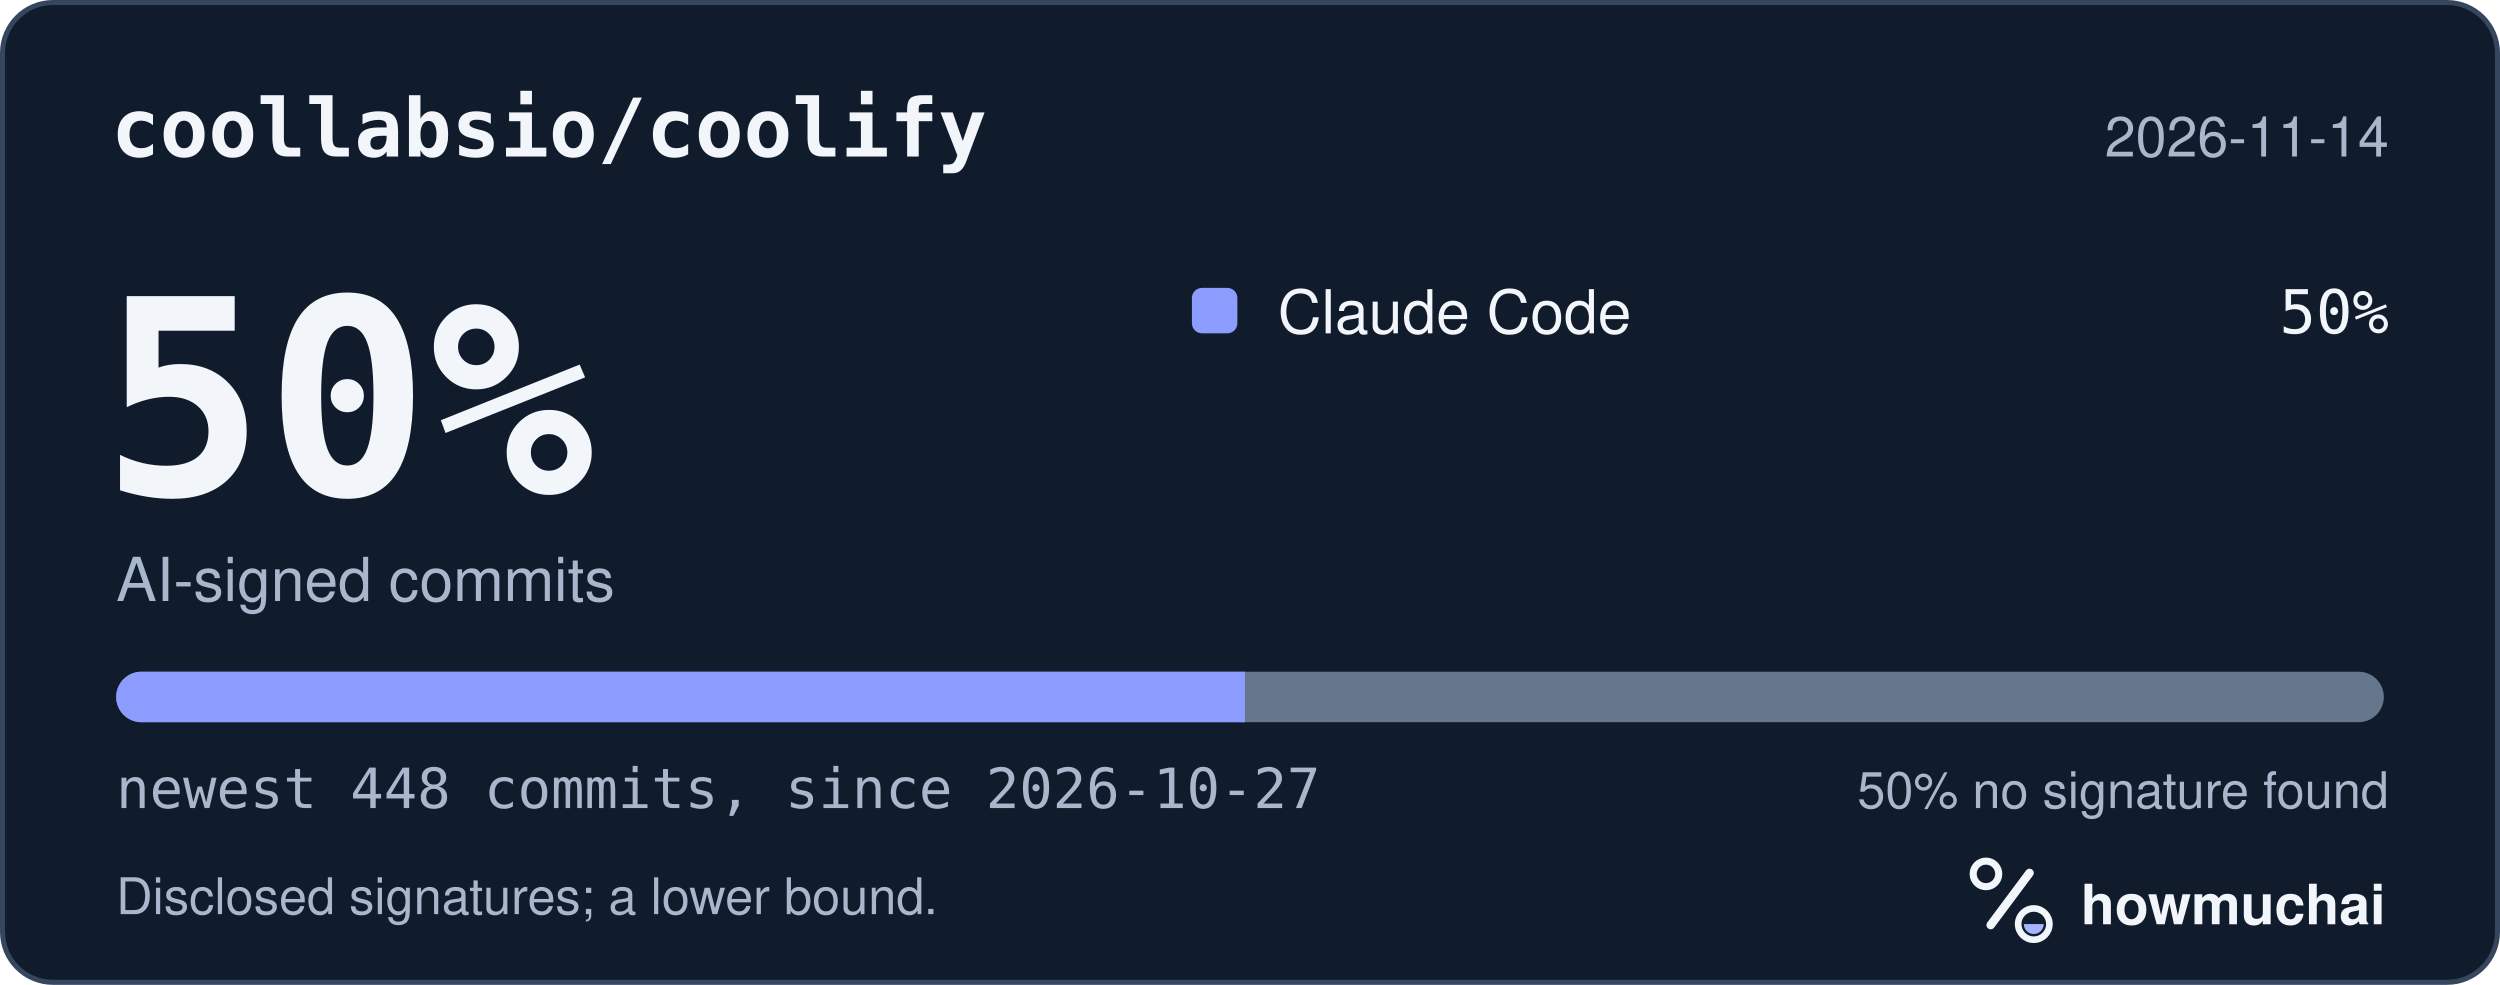
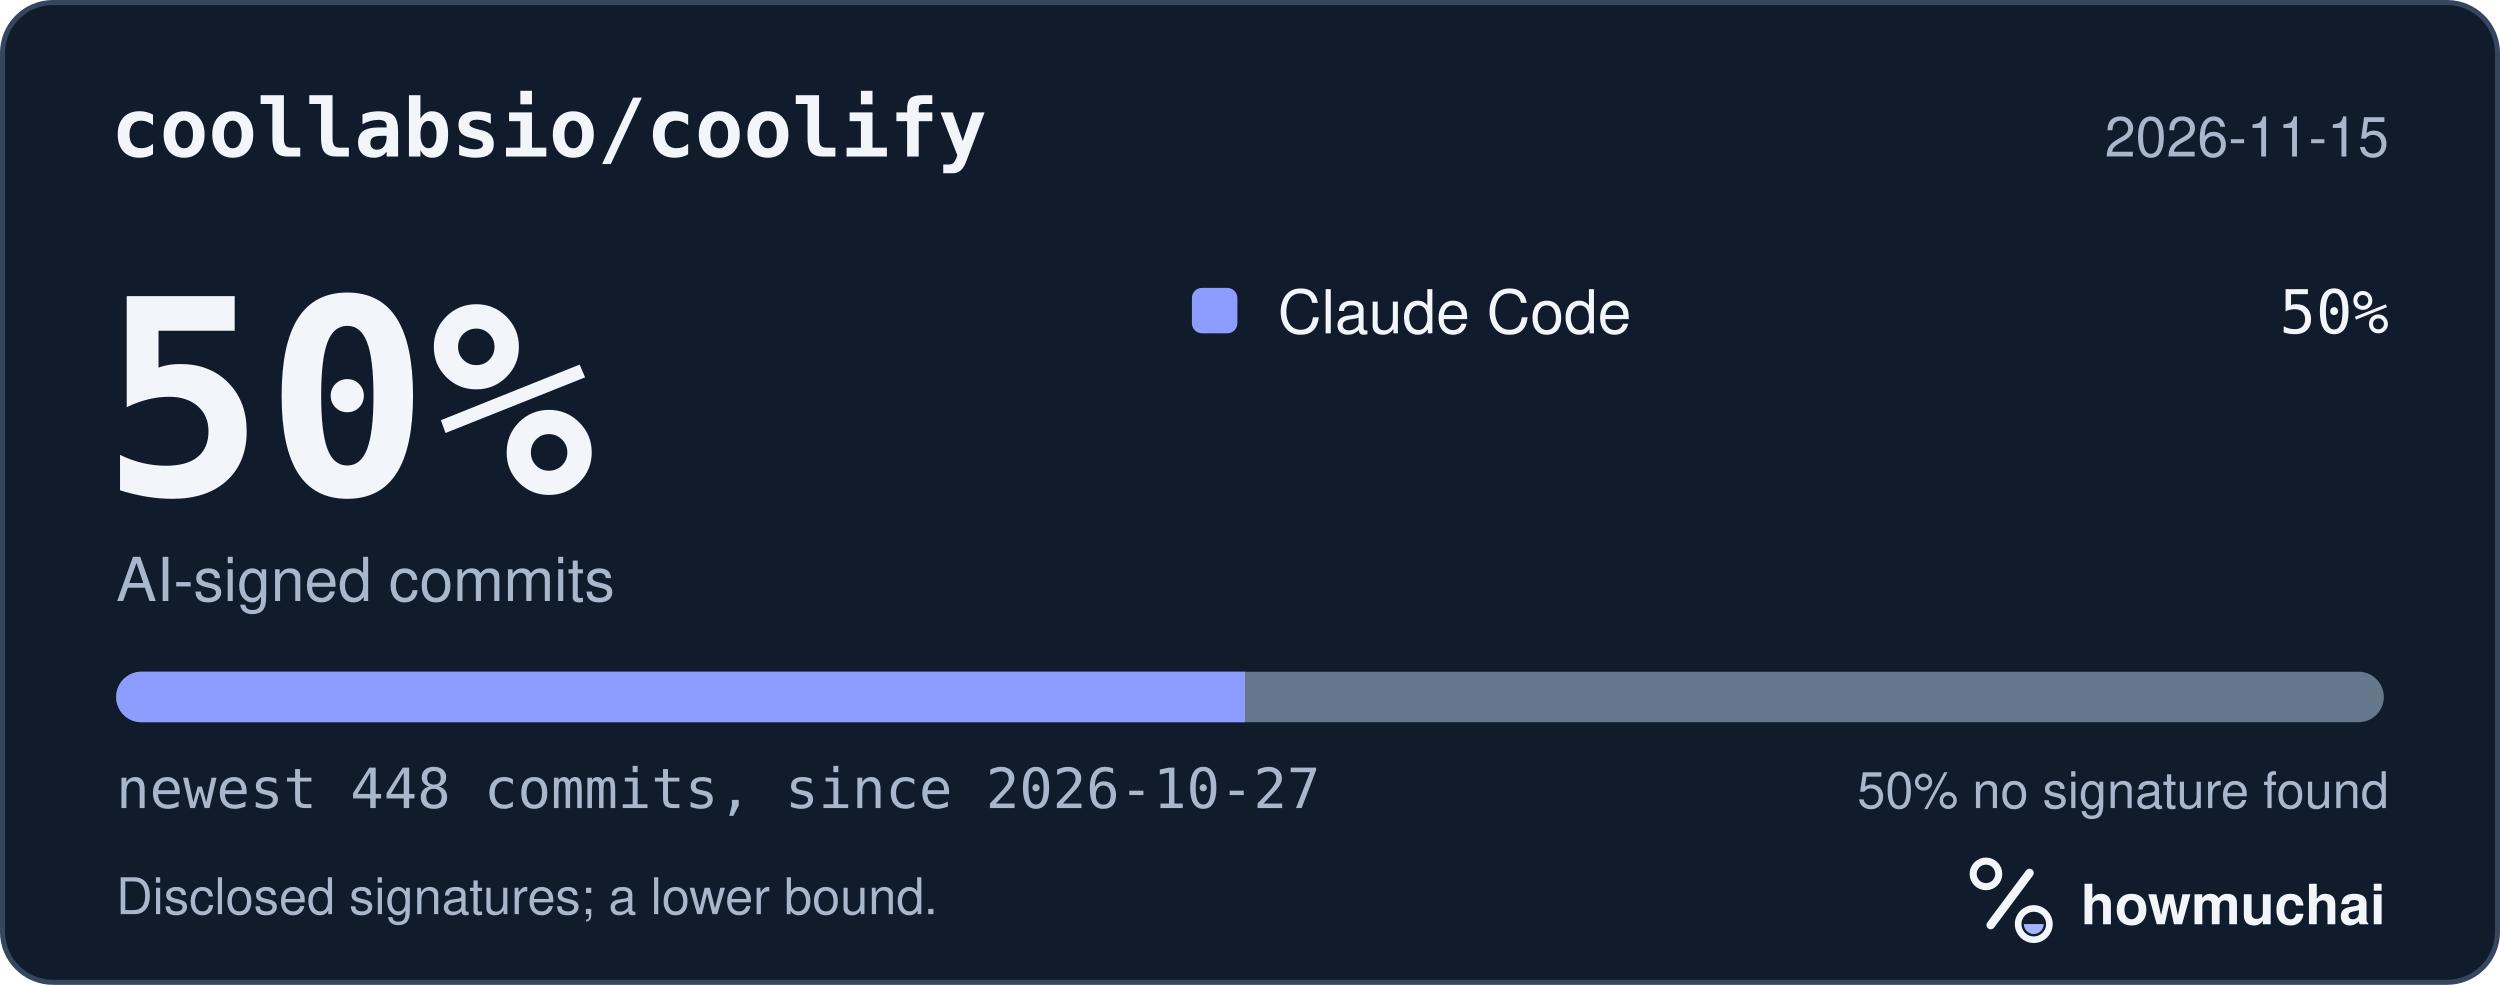
<svg xmlns="http://www.w3.org/2000/svg" width="495" height="195" viewBox="0 0 495 195" role="img" aria-labelledby="hm-t hm-d">
  <rect x="0.5" y="0.5" width="494" height="194" rx="10" fill="#101B2C" stroke="#35465E" />
  <text x="22" y="31" fill="#F2F5FA" font-family="ui-monospace, SF Mono, Menlo, Consolas, IBM Plex Mono, monospace" font-size="16" font-weight="600">coollabsio/coolify</text>
-   <text x="473" y="31" fill="#A8B7CC" font-family="-apple-system, BlinkMacSystemFont, Segoe UI, Helvetica, Arial, Fira Sans, sans-serif" font-size="11" text-anchor="end">2026-11-14</text>
+   <text x="473" y="31" fill="#A8B7CC" font-family="-apple-system, BlinkMacSystemFont, Segoe UI, Helvetica, Arial, Fira Sans, sans-serif" font-size="11" text-anchor="end">2026-11-15</text>
  <text x="20" y="98" fill="#F2F5FA" font-family="ui-monospace, SF Mono, Menlo, Consolas, IBM Plex Mono, monospace" font-size="54" font-weight="700">50%</text>
  <text x="23" y="119" fill="#A8B7CC" font-family="-apple-system, BlinkMacSystemFont, Segoe UI, Helvetica, Arial, Fira Sans, sans-serif" font-size="12">AI-signed commits</text>
  <rect x="236" y="57" width="9" height="9" rx="2" fill="#8D9DFF" />
  <text x="253" y="66" fill="#F2F5FA" font-family="-apple-system, BlinkMacSystemFont, Segoe UI, Helvetica, Arial, Fira Sans, sans-serif" font-size="12">Claude Code</text>
  <text x="473" y="66" fill="#F2F5FA" font-family="ui-monospace, SF Mono, Menlo, Consolas, IBM Plex Mono, monospace" font-size="12" text-anchor="end">50%</text>
  <defs>
    <clipPath id="hm-bar">
      <rect x="23" y="133" width="449" height="10" rx="5" />
    </clipPath>
  </defs>
  <rect x="23" y="133" width="449" height="10" rx="5" fill="#66768B" />
  <g clip-path="url(#hm-bar)">
    <rect x="23.00" y="133" width="223.50" height="10" fill="#8D9DFF" />
  </g>
  <text x="23" y="160" fill="#A8B7CC" font-family="ui-monospace, SF Mono, Menlo, Consolas, IBM Plex Mono, monospace" font-size="11">newest 448 commits, since 2026-10-27</text>
  <text x="473" y="160" fill="#A8B7CC" font-family="-apple-system, BlinkMacSystemFont, Segoe UI, Helvetica, Arial, Fira Sans, sans-serif" font-size="10" text-anchor="end">50% no signature found</text>
  <text x="23" y="181" fill="#A8B7CC" font-family="-apple-system, BlinkMacSystemFont, Segoe UI, Helvetica, Arial, Fira Sans, sans-serif" font-size="10">Disclosed signatures; a lower bound.</text>
  <g transform="translate(386 166) scale(0.046875)">
    <circle cx="154" cy="150" r="54" fill="none" stroke="#F2F5FA" stroke-width="30" />
    <path d="M174 366 338 146" fill="none" stroke="#F2F5FA" stroke-width="36" stroke-linecap="round" />
    <circle cx="356" cy="362" r="66" fill="none" stroke="#F2F5FA" stroke-width="28" />
    <path d="M314 362a42 42 0 0 0 84 0Z" fill="#A4B5FF" />
  </g>
  <text x="412" y="183" fill="#F2F5FA" font-family="-apple-system, BlinkMacSystemFont, Segoe UI, Helvetica, Arial, Fira Sans, sans-serif" font-size="11" font-weight="650">howmuchai</text>
</svg>
